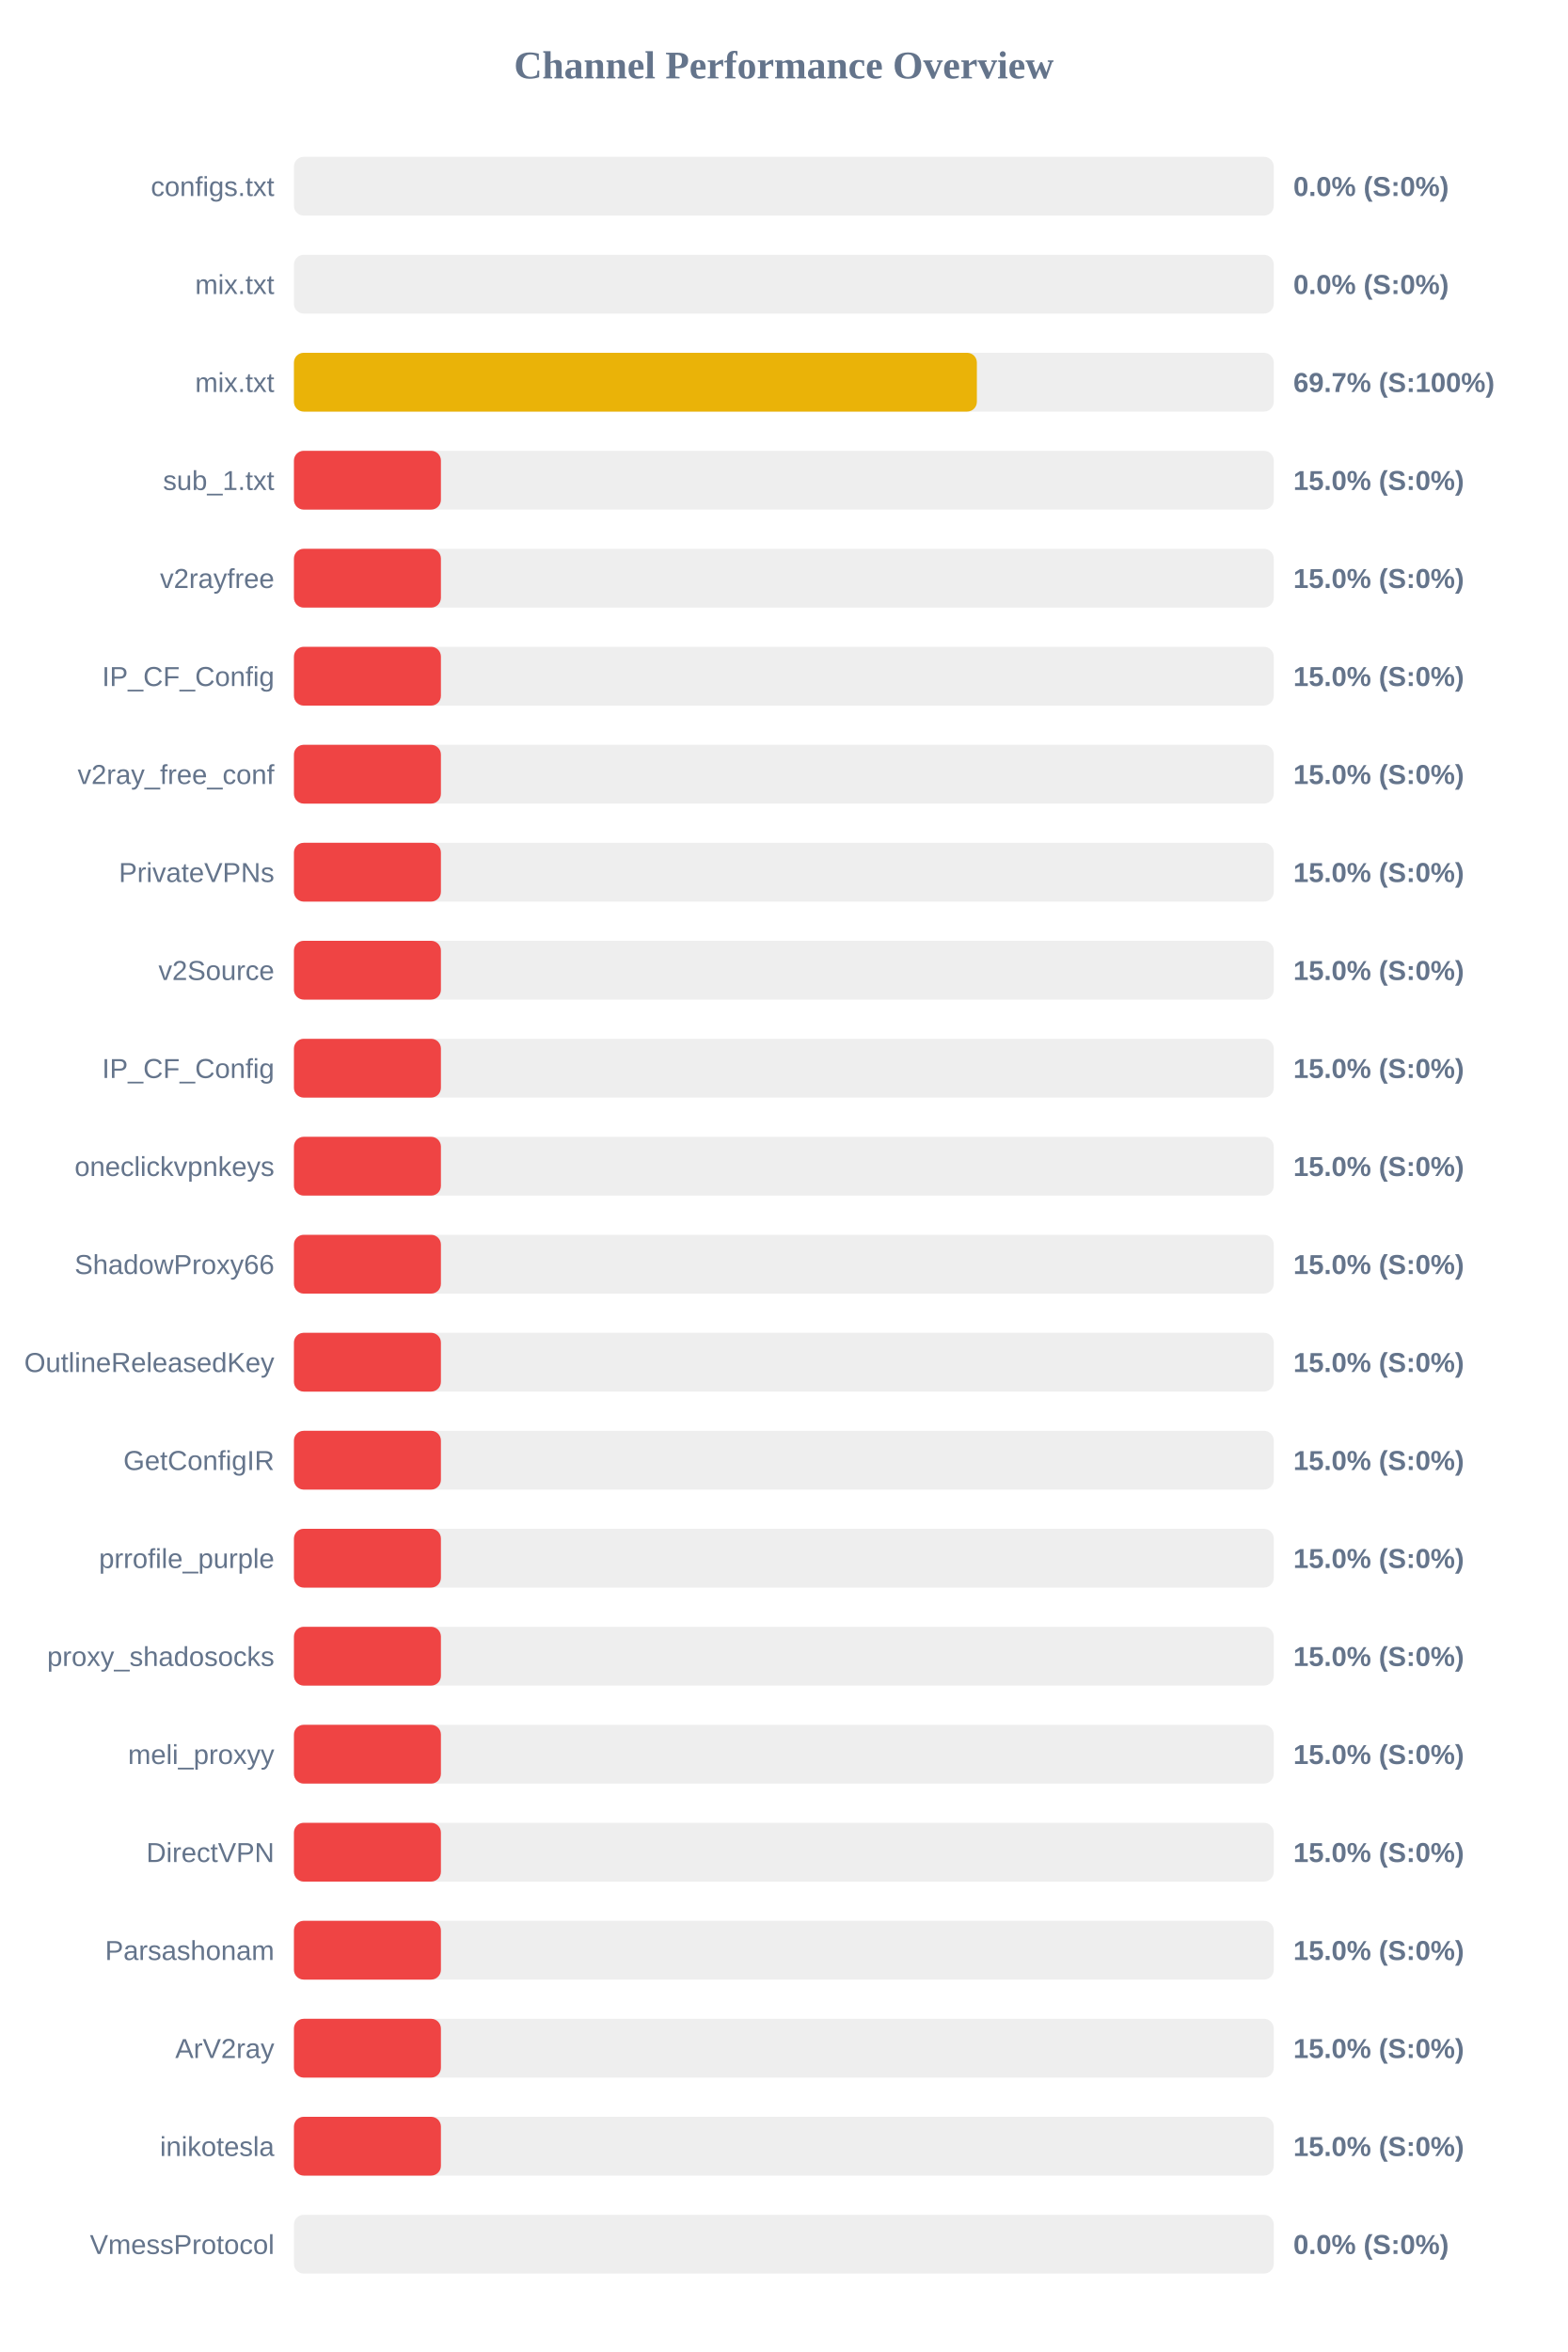
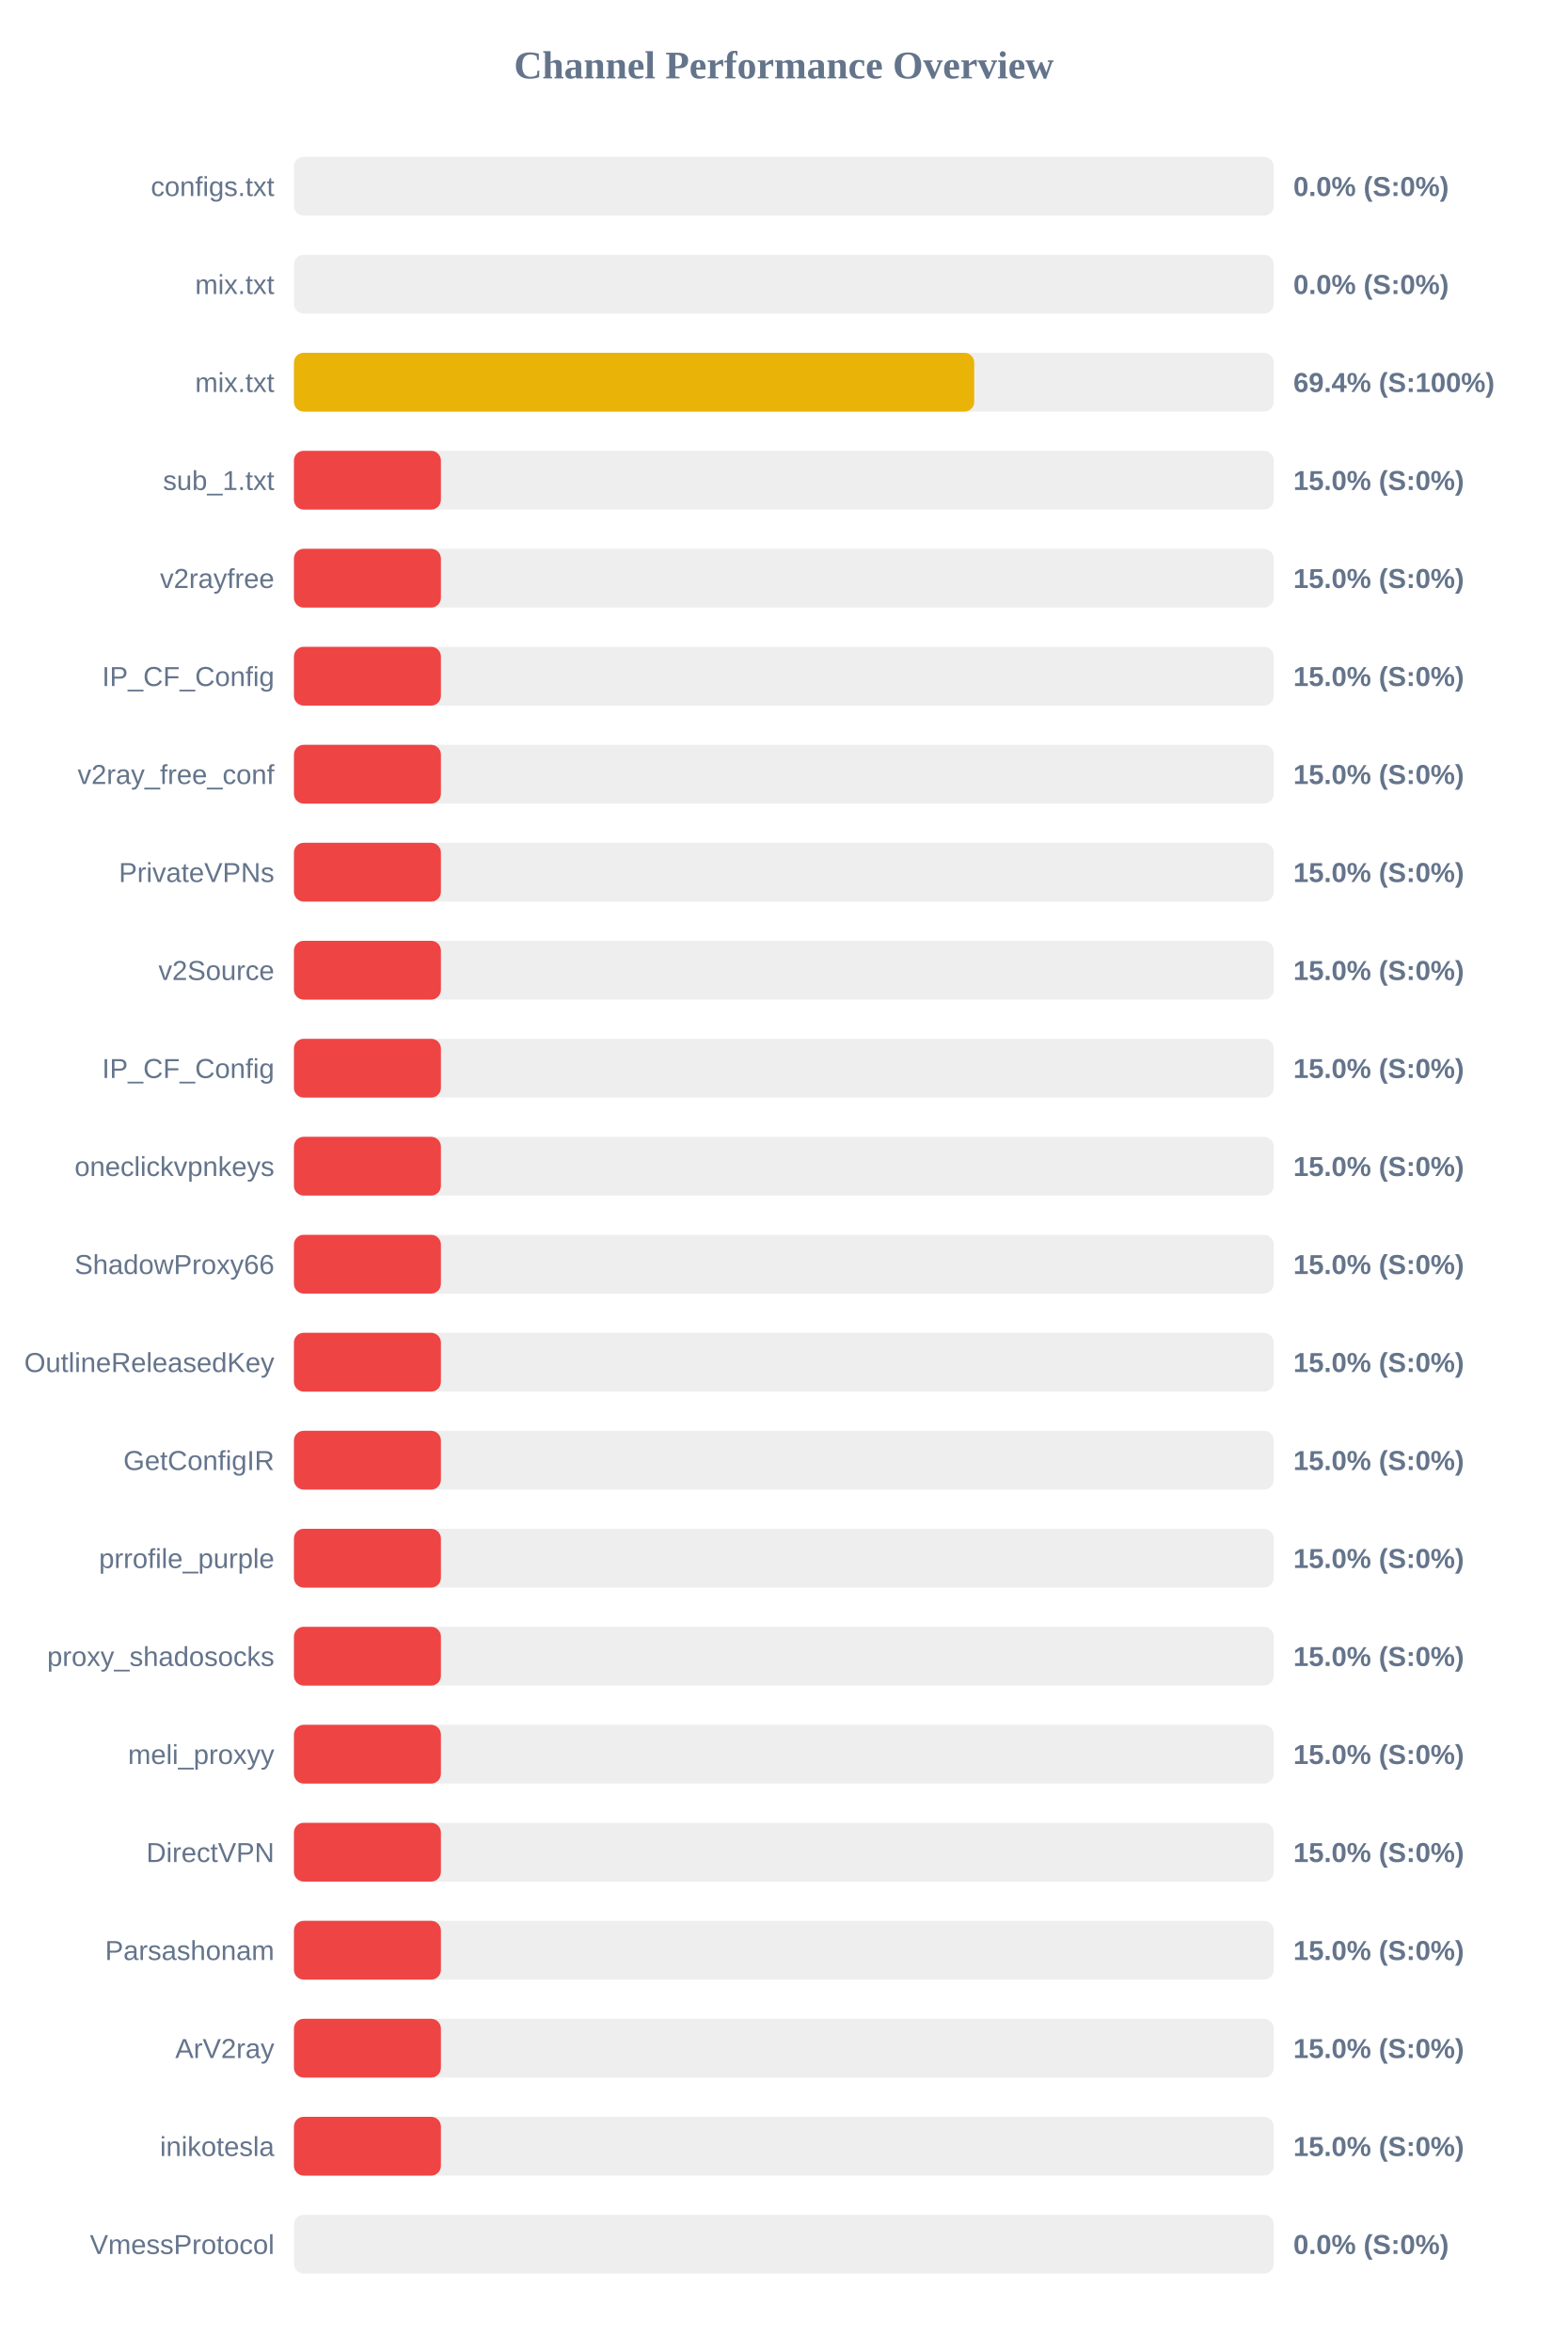
<svg xmlns="http://www.w3.org/2000/svg" width="800" height="1200" version="1.1">
  <style>
        .row { font: 14px Arial; fill: #64748b; }
        .score { font: bold 14px Arial; fill: #64748b; }
    </style>
  <text x="400" y="40" text-anchor="middle" font-size="20px" font-weight="bold" fill="#64748b">Channel Performance Overview</text>
  <rect x="150" y="80" width="500" height="30" fill="#eee" rx="5" />
  <rect x="150" y="80" width="0.0" height="30" fill="#ef4444" rx="5" />
  <text x="140" y="100" text-anchor="end" class="row">configs.txt</text>
  <text x="660" y="100" text-anchor="start" class="score">0.0% (S:0%)</text>
  <rect x="150" y="130" width="500" height="30" fill="#eee" rx="5" />
  <rect x="150" y="130" width="0.0" height="30" fill="#ef4444" rx="5" />
  <text x="140" y="150" text-anchor="end" class="row">mix.txt</text>
  <text x="660" y="150" text-anchor="start" class="score">0.0% (S:0%)</text>
  <rect x="150" y="180" width="500" height="30" fill="#eee" rx="5" />
-   <rect x="150" y="180" width="348.5" height="30" fill="#eab308" rx="5" />
+   <rect x="150" y="180" width="347.15" height="30" fill="#eab308" rx="5" />
  <text x="140" y="200" text-anchor="end" class="row">mix.txt</text>
-   <text x="660" y="200" text-anchor="start" class="score">69.7% (S:100%)</text>
+   <text x="660" y="200" text-anchor="start" class="score">69.4% (S:100%)</text>
  <rect x="150" y="230" width="500" height="30" fill="#eee" rx="5" />
  <rect x="150" y="230" width="75.0" height="30" fill="#ef4444" rx="5" />
  <text x="140" y="250" text-anchor="end" class="row">sub_1.txt</text>
  <text x="660" y="250" text-anchor="start" class="score">15.0% (S:0%)</text>
  <rect x="150" y="280" width="500" height="30" fill="#eee" rx="5" />
  <rect x="150" y="280" width="75.0" height="30" fill="#ef4444" rx="5" />
  <text x="140" y="300" text-anchor="end" class="row">v2rayfree</text>
  <text x="660" y="300" text-anchor="start" class="score">15.0% (S:0%)</text>
  <rect x="150" y="330" width="500" height="30" fill="#eee" rx="5" />
  <rect x="150" y="330" width="75.0" height="30" fill="#ef4444" rx="5" />
  <text x="140" y="350" text-anchor="end" class="row">IP_CF_Config</text>
  <text x="660" y="350" text-anchor="start" class="score">15.0% (S:0%)</text>
  <rect x="150" y="380" width="500" height="30" fill="#eee" rx="5" />
  <rect x="150" y="380" width="75.0" height="30" fill="#ef4444" rx="5" />
  <text x="140" y="400" text-anchor="end" class="row">v2ray_free_conf</text>
  <text x="660" y="400" text-anchor="start" class="score">15.0% (S:0%)</text>
  <rect x="150" y="430" width="500" height="30" fill="#eee" rx="5" />
  <rect x="150" y="430" width="75.0" height="30" fill="#ef4444" rx="5" />
  <text x="140" y="450" text-anchor="end" class="row">PrivateVPNs</text>
  <text x="660" y="450" text-anchor="start" class="score">15.0% (S:0%)</text>
  <rect x="150" y="480" width="500" height="30" fill="#eee" rx="5" />
  <rect x="150" y="480" width="75.0" height="30" fill="#ef4444" rx="5" />
  <text x="140" y="500" text-anchor="end" class="row">v2Source</text>
  <text x="660" y="500" text-anchor="start" class="score">15.0% (S:0%)</text>
  <rect x="150" y="530" width="500" height="30" fill="#eee" rx="5" />
  <rect x="150" y="530" width="75.0" height="30" fill="#ef4444" rx="5" />
  <text x="140" y="550" text-anchor="end" class="row">IP_CF_Config</text>
  <text x="660" y="550" text-anchor="start" class="score">15.0% (S:0%)</text>
  <rect x="150" y="580" width="500" height="30" fill="#eee" rx="5" />
  <rect x="150" y="580" width="75.0" height="30" fill="#ef4444" rx="5" />
  <text x="140" y="600" text-anchor="end" class="row">oneclickvpnkeys</text>
  <text x="660" y="600" text-anchor="start" class="score">15.0% (S:0%)</text>
  <rect x="150" y="630" width="500" height="30" fill="#eee" rx="5" />
  <rect x="150" y="630" width="75.0" height="30" fill="#ef4444" rx="5" />
  <text x="140" y="650" text-anchor="end" class="row">ShadowProxy66</text>
  <text x="660" y="650" text-anchor="start" class="score">15.0% (S:0%)</text>
  <rect x="150" y="680" width="500" height="30" fill="#eee" rx="5" />
  <rect x="150" y="680" width="75.0" height="30" fill="#ef4444" rx="5" />
  <text x="140" y="700" text-anchor="end" class="row">OutlineReleasedKey</text>
  <text x="660" y="700" text-anchor="start" class="score">15.0% (S:0%)</text>
  <rect x="150" y="730" width="500" height="30" fill="#eee" rx="5" />
  <rect x="150" y="730" width="75.0" height="30" fill="#ef4444" rx="5" />
  <text x="140" y="750" text-anchor="end" class="row">GetConfigIR</text>
  <text x="660" y="750" text-anchor="start" class="score">15.0% (S:0%)</text>
  <rect x="150" y="780" width="500" height="30" fill="#eee" rx="5" />
  <rect x="150" y="780" width="75.0" height="30" fill="#ef4444" rx="5" />
  <text x="140" y="800" text-anchor="end" class="row">prrofile_purple</text>
  <text x="660" y="800" text-anchor="start" class="score">15.0% (S:0%)</text>
  <rect x="150" y="830" width="500" height="30" fill="#eee" rx="5" />
  <rect x="150" y="830" width="75.0" height="30" fill="#ef4444" rx="5" />
  <text x="140" y="850" text-anchor="end" class="row">proxy_shadosocks</text>
  <text x="660" y="850" text-anchor="start" class="score">15.0% (S:0%)</text>
  <rect x="150" y="880" width="500" height="30" fill="#eee" rx="5" />
  <rect x="150" y="880" width="75.0" height="30" fill="#ef4444" rx="5" />
  <text x="140" y="900" text-anchor="end" class="row">meli_proxyy</text>
  <text x="660" y="900" text-anchor="start" class="score">15.0% (S:0%)</text>
  <rect x="150" y="930" width="500" height="30" fill="#eee" rx="5" />
  <rect x="150" y="930" width="75.0" height="30" fill="#ef4444" rx="5" />
  <text x="140" y="950" text-anchor="end" class="row">DirectVPN</text>
  <text x="660" y="950" text-anchor="start" class="score">15.0% (S:0%)</text>
  <rect x="150" y="980" width="500" height="30" fill="#eee" rx="5" />
  <rect x="150" y="980" width="75.0" height="30" fill="#ef4444" rx="5" />
  <text x="140" y="1000" text-anchor="end" class="row">Parsashonam</text>
  <text x="660" y="1000" text-anchor="start" class="score">15.0% (S:0%)</text>
  <rect x="150" y="1030" width="500" height="30" fill="#eee" rx="5" />
  <rect x="150" y="1030" width="75.0" height="30" fill="#ef4444" rx="5" />
  <text x="140" y="1050" text-anchor="end" class="row">ArV2ray</text>
  <text x="660" y="1050" text-anchor="start" class="score">15.0% (S:0%)</text>
  <rect x="150" y="1080" width="500" height="30" fill="#eee" rx="5" />
  <rect x="150" y="1080" width="75.0" height="30" fill="#ef4444" rx="5" />
  <text x="140" y="1100" text-anchor="end" class="row">inikotesla</text>
  <text x="660" y="1100" text-anchor="start" class="score">15.0% (S:0%)</text>
  <rect x="150" y="1130" width="500" height="30" fill="#eee" rx="5" />
  <rect x="150" y="1130" width="0.0" height="30" fill="#ef4444" rx="5" />
  <text x="140" y="1150" text-anchor="end" class="row">VmessProtocol</text>
  <text x="660" y="1150" text-anchor="start" class="score">0.0% (S:0%)</text>
</svg>
